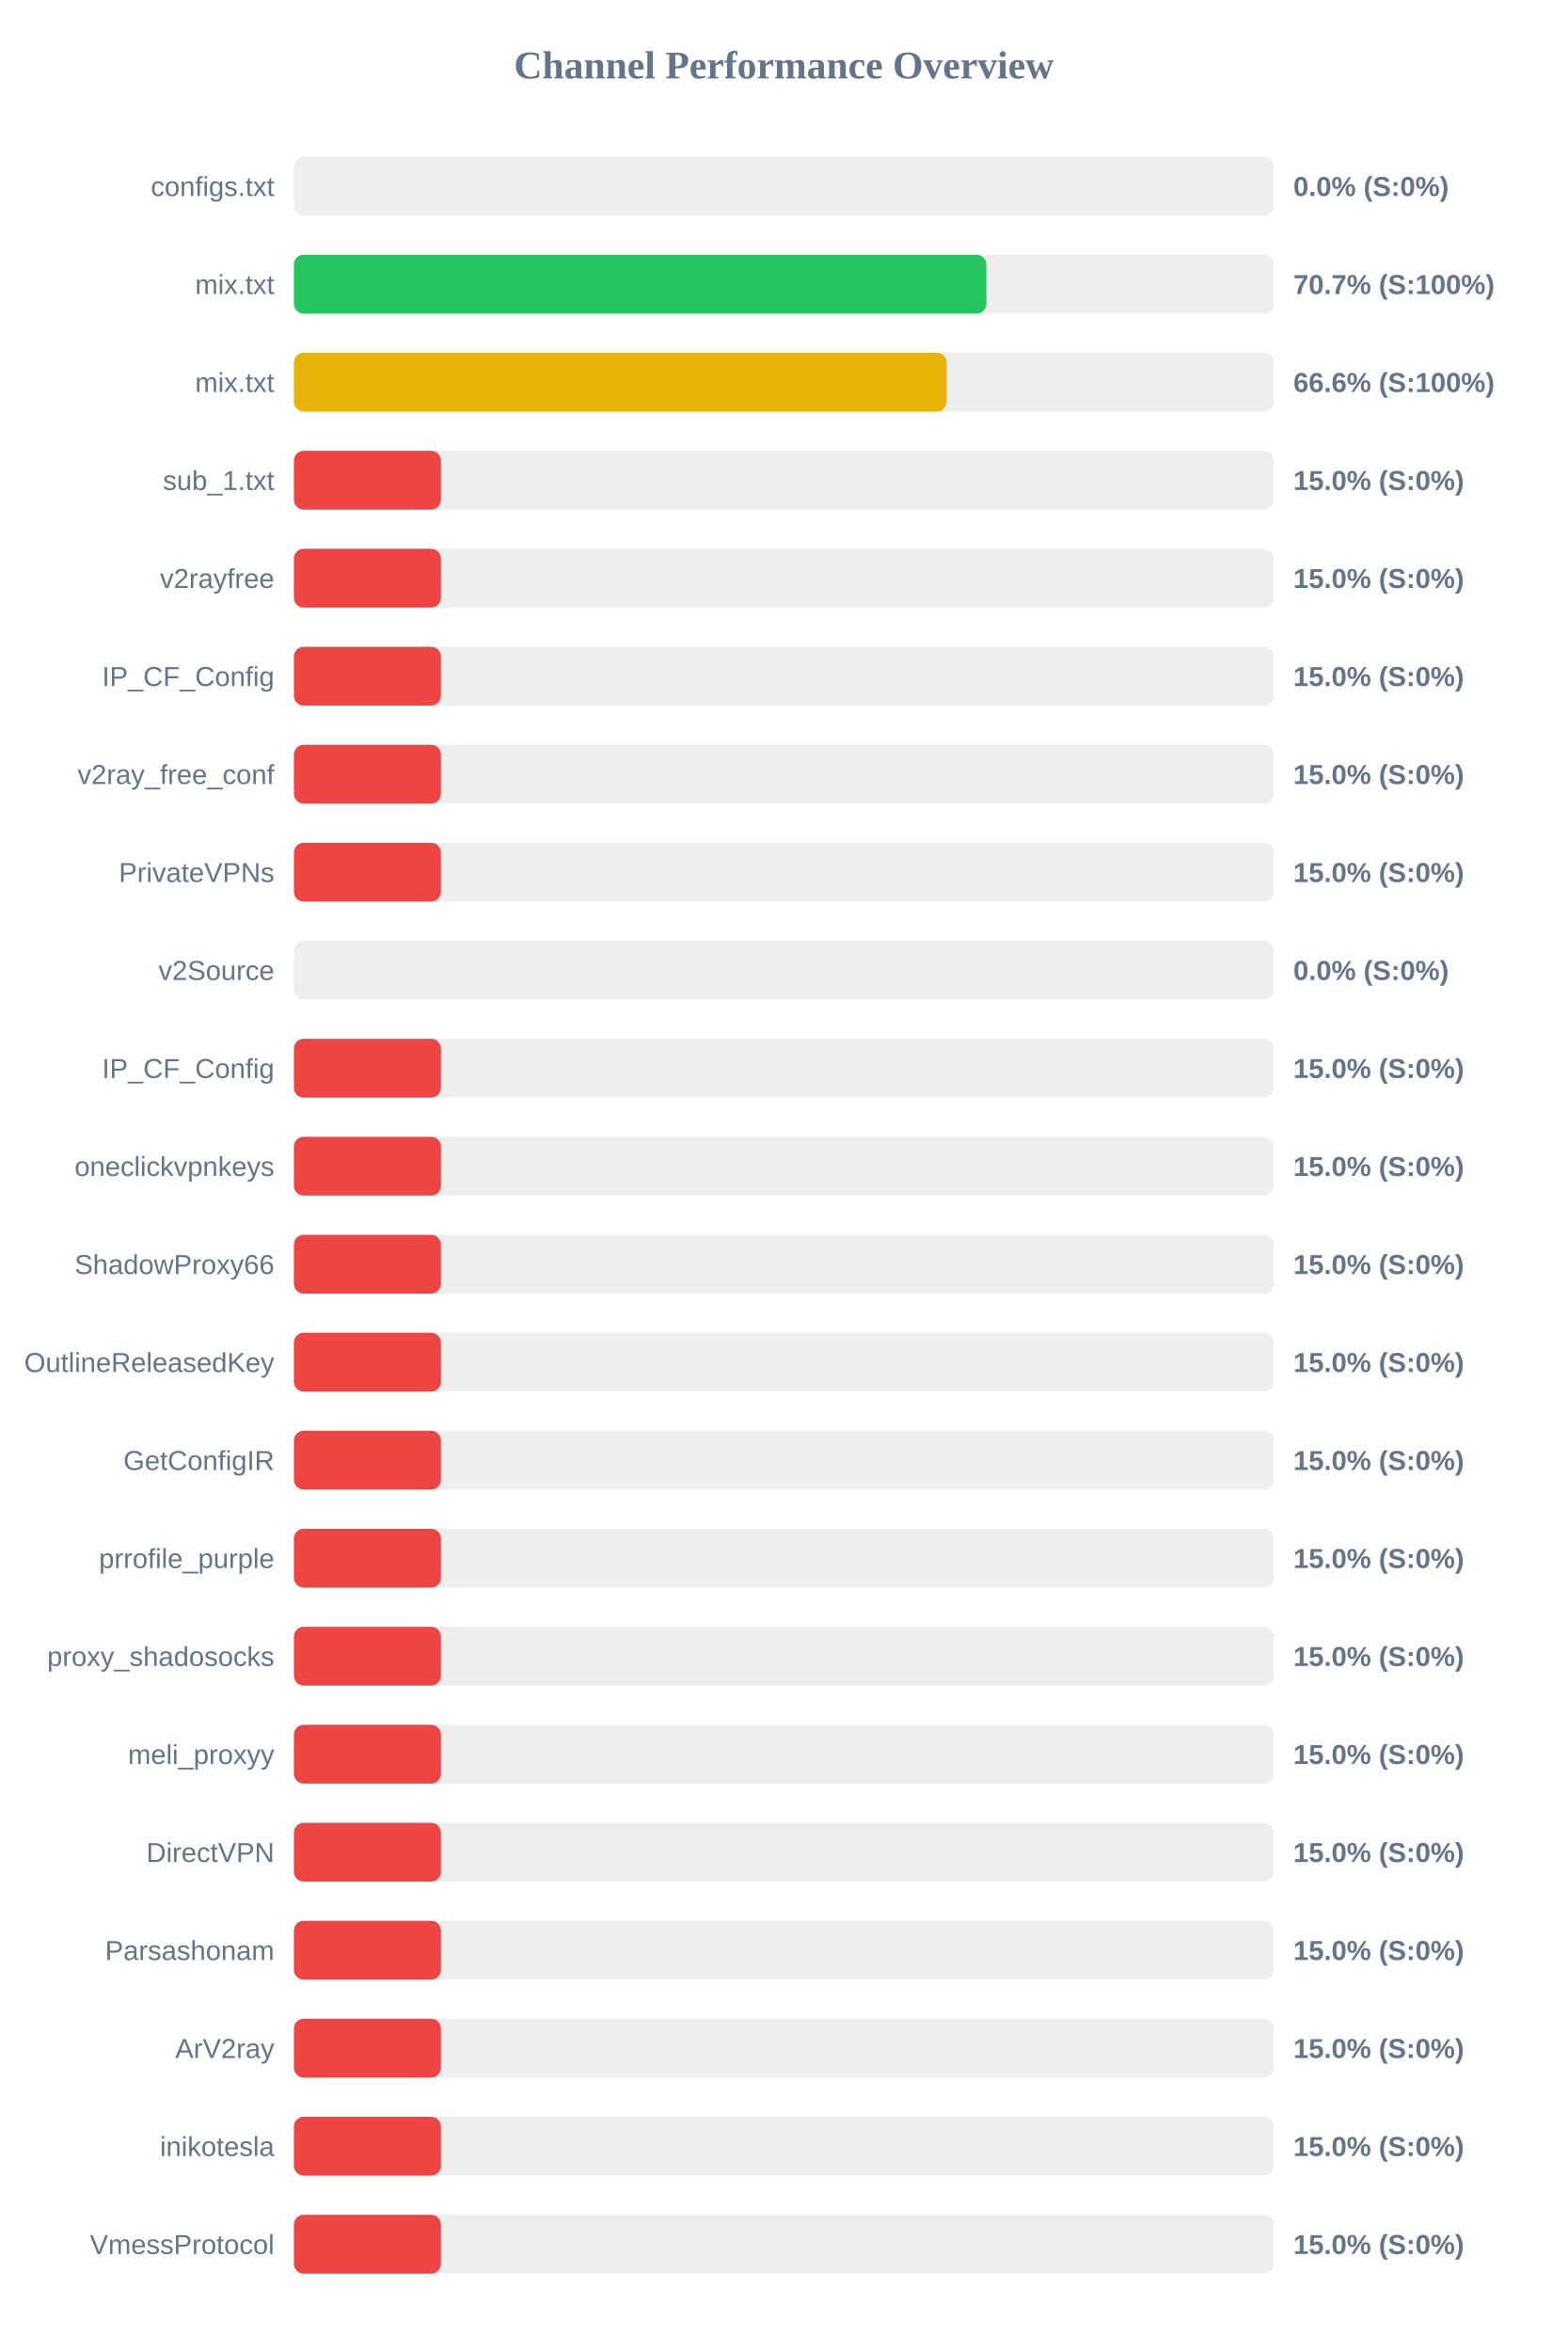
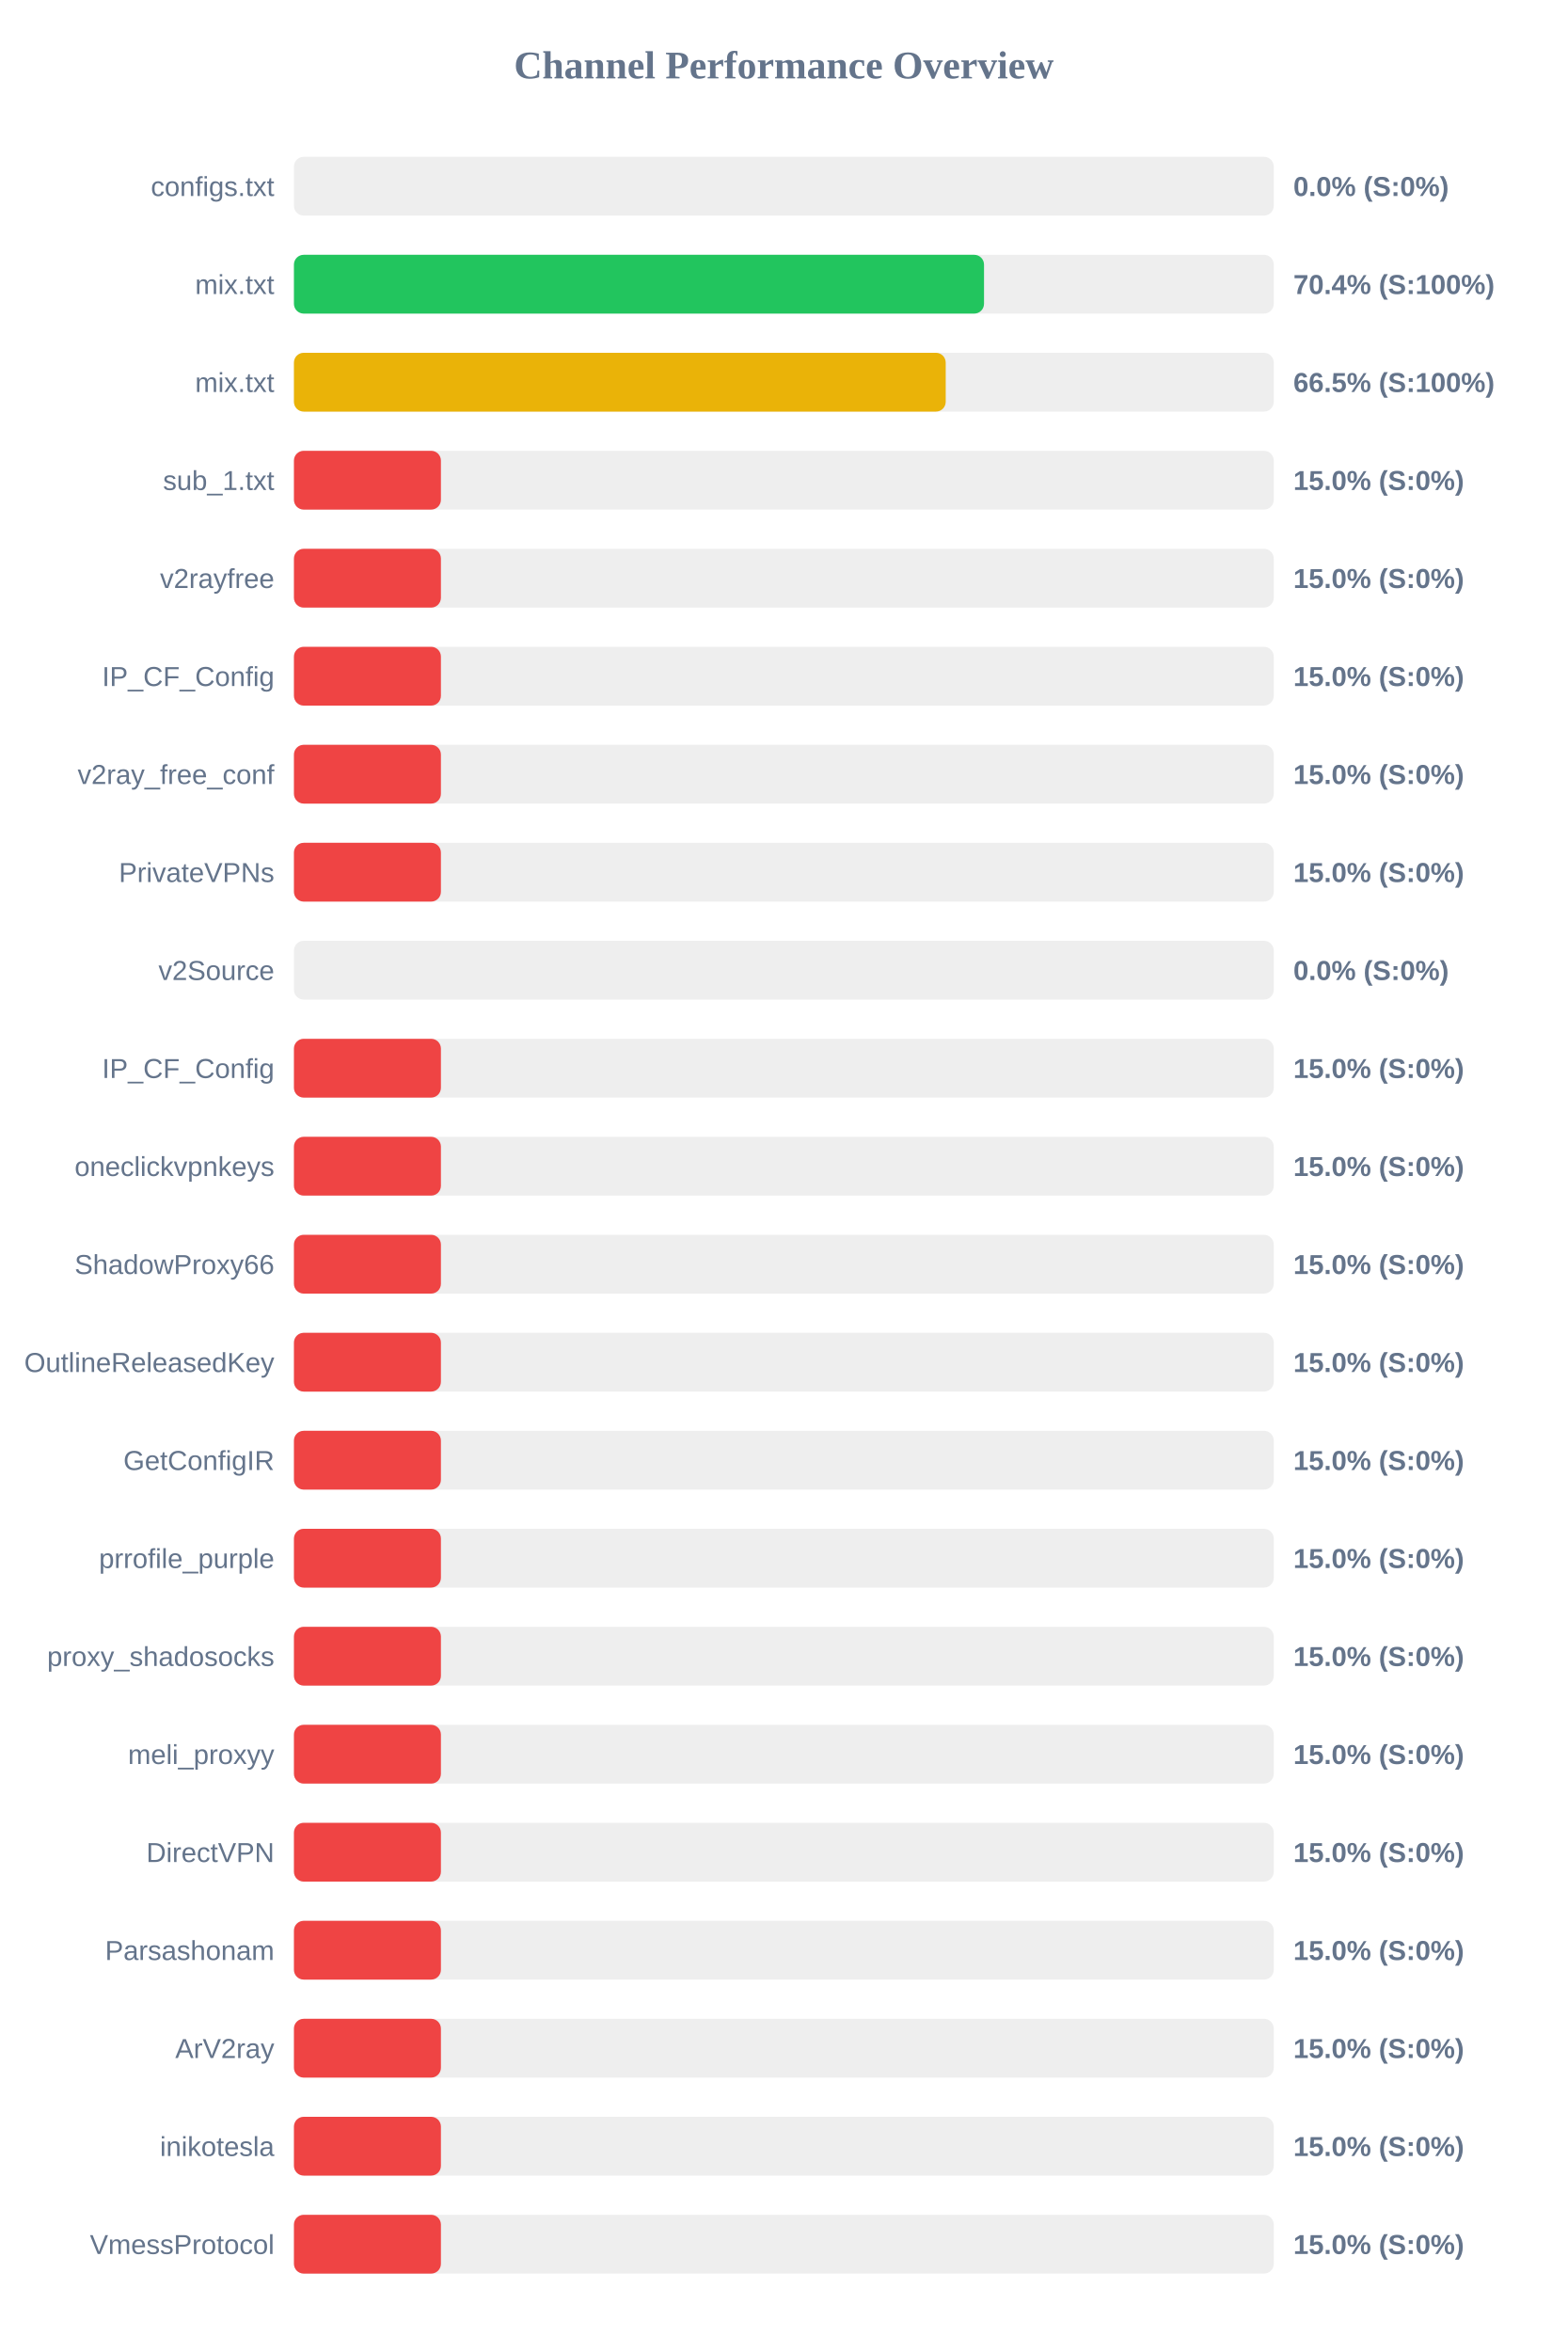
<svg xmlns="http://www.w3.org/2000/svg" width="800" height="1200" version="1.1">
  <style>
        .row { font: 14px Arial; fill: #64748b; }
        .score { font: bold 14px Arial; fill: #64748b; }
    </style>
  <text x="400" y="40" text-anchor="middle" font-size="20px" font-weight="bold" fill="#64748b">Channel Performance Overview</text>
  <rect x="150" y="80" width="500" height="30" fill="#eee" rx="5" />
  <rect x="150" y="80" width="0.0" height="30" fill="#ef4444" rx="5" />
  <text x="140" y="100" text-anchor="end" class="row">configs.txt</text>
  <text x="660" y="100" text-anchor="start" class="score">0.0% (S:0%)</text>
  <rect x="150" y="130" width="500" height="30" fill="#eee" rx="5" />
-   <rect x="150" y="130" width="353.35" height="30" fill="#22c55e" rx="5" />
+   <rect x="150" y="130" width="352.15" height="30" fill="#22c55e" rx="5" />
  <text x="140" y="150" text-anchor="end" class="row">mix.txt</text>
-   <text x="660" y="150" text-anchor="start" class="score">70.7% (S:100%)</text>
+   <text x="660" y="150" text-anchor="start" class="score">70.4% (S:100%)</text>
  <rect x="150" y="180" width="500" height="30" fill="#eee" rx="5" />
-   <rect x="150" y="180" width="333.1" height="30" fill="#eab308" rx="5" />
+   <rect x="150" y="180" width="332.6" height="30" fill="#eab308" rx="5" />
  <text x="140" y="200" text-anchor="end" class="row">mix.txt</text>
-   <text x="660" y="200" text-anchor="start" class="score">66.6% (S:100%)</text>
+   <text x="660" y="200" text-anchor="start" class="score">66.5% (S:100%)</text>
  <rect x="150" y="230" width="500" height="30" fill="#eee" rx="5" />
  <rect x="150" y="230" width="75.0" height="30" fill="#ef4444" rx="5" />
  <text x="140" y="250" text-anchor="end" class="row">sub_1.txt</text>
  <text x="660" y="250" text-anchor="start" class="score">15.0% (S:0%)</text>
  <rect x="150" y="280" width="500" height="30" fill="#eee" rx="5" />
  <rect x="150" y="280" width="75.0" height="30" fill="#ef4444" rx="5" />
  <text x="140" y="300" text-anchor="end" class="row">v2rayfree</text>
  <text x="660" y="300" text-anchor="start" class="score">15.0% (S:0%)</text>
  <rect x="150" y="330" width="500" height="30" fill="#eee" rx="5" />
  <rect x="150" y="330" width="75.0" height="30" fill="#ef4444" rx="5" />
  <text x="140" y="350" text-anchor="end" class="row">IP_CF_Config</text>
  <text x="660" y="350" text-anchor="start" class="score">15.0% (S:0%)</text>
  <rect x="150" y="380" width="500" height="30" fill="#eee" rx="5" />
  <rect x="150" y="380" width="75.0" height="30" fill="#ef4444" rx="5" />
  <text x="140" y="400" text-anchor="end" class="row">v2ray_free_conf</text>
  <text x="660" y="400" text-anchor="start" class="score">15.0% (S:0%)</text>
  <rect x="150" y="430" width="500" height="30" fill="#eee" rx="5" />
  <rect x="150" y="430" width="75.0" height="30" fill="#ef4444" rx="5" />
  <text x="140" y="450" text-anchor="end" class="row">PrivateVPNs</text>
  <text x="660" y="450" text-anchor="start" class="score">15.0% (S:0%)</text>
  <rect x="150" y="480" width="500" height="30" fill="#eee" rx="5" />
  <rect x="150" y="480" width="0.0" height="30" fill="#ef4444" rx="5" />
  <text x="140" y="500" text-anchor="end" class="row">v2Source</text>
  <text x="660" y="500" text-anchor="start" class="score">0.0% (S:0%)</text>
  <rect x="150" y="530" width="500" height="30" fill="#eee" rx="5" />
  <rect x="150" y="530" width="75.0" height="30" fill="#ef4444" rx="5" />
  <text x="140" y="550" text-anchor="end" class="row">IP_CF_Config</text>
  <text x="660" y="550" text-anchor="start" class="score">15.0% (S:0%)</text>
  <rect x="150" y="580" width="500" height="30" fill="#eee" rx="5" />
  <rect x="150" y="580" width="75.0" height="30" fill="#ef4444" rx="5" />
  <text x="140" y="600" text-anchor="end" class="row">oneclickvpnkeys</text>
  <text x="660" y="600" text-anchor="start" class="score">15.0% (S:0%)</text>
  <rect x="150" y="630" width="500" height="30" fill="#eee" rx="5" />
  <rect x="150" y="630" width="75.0" height="30" fill="#ef4444" rx="5" />
  <text x="140" y="650" text-anchor="end" class="row">ShadowProxy66</text>
  <text x="660" y="650" text-anchor="start" class="score">15.0% (S:0%)</text>
  <rect x="150" y="680" width="500" height="30" fill="#eee" rx="5" />
  <rect x="150" y="680" width="75.0" height="30" fill="#ef4444" rx="5" />
  <text x="140" y="700" text-anchor="end" class="row">OutlineReleasedKey</text>
  <text x="660" y="700" text-anchor="start" class="score">15.0% (S:0%)</text>
  <rect x="150" y="730" width="500" height="30" fill="#eee" rx="5" />
  <rect x="150" y="730" width="75.0" height="30" fill="#ef4444" rx="5" />
  <text x="140" y="750" text-anchor="end" class="row">GetConfigIR</text>
  <text x="660" y="750" text-anchor="start" class="score">15.0% (S:0%)</text>
  <rect x="150" y="780" width="500" height="30" fill="#eee" rx="5" />
  <rect x="150" y="780" width="75.0" height="30" fill="#ef4444" rx="5" />
  <text x="140" y="800" text-anchor="end" class="row">prrofile_purple</text>
  <text x="660" y="800" text-anchor="start" class="score">15.0% (S:0%)</text>
  <rect x="150" y="830" width="500" height="30" fill="#eee" rx="5" />
  <rect x="150" y="830" width="75.0" height="30" fill="#ef4444" rx="5" />
  <text x="140" y="850" text-anchor="end" class="row">proxy_shadosocks</text>
  <text x="660" y="850" text-anchor="start" class="score">15.0% (S:0%)</text>
  <rect x="150" y="880" width="500" height="30" fill="#eee" rx="5" />
  <rect x="150" y="880" width="75.0" height="30" fill="#ef4444" rx="5" />
  <text x="140" y="900" text-anchor="end" class="row">meli_proxyy</text>
  <text x="660" y="900" text-anchor="start" class="score">15.0% (S:0%)</text>
  <rect x="150" y="930" width="500" height="30" fill="#eee" rx="5" />
  <rect x="150" y="930" width="75.0" height="30" fill="#ef4444" rx="5" />
  <text x="140" y="950" text-anchor="end" class="row">DirectVPN</text>
  <text x="660" y="950" text-anchor="start" class="score">15.0% (S:0%)</text>
  <rect x="150" y="980" width="500" height="30" fill="#eee" rx="5" />
  <rect x="150" y="980" width="75.0" height="30" fill="#ef4444" rx="5" />
  <text x="140" y="1000" text-anchor="end" class="row">Parsashonam</text>
  <text x="660" y="1000" text-anchor="start" class="score">15.0% (S:0%)</text>
  <rect x="150" y="1030" width="500" height="30" fill="#eee" rx="5" />
  <rect x="150" y="1030" width="75.0" height="30" fill="#ef4444" rx="5" />
  <text x="140" y="1050" text-anchor="end" class="row">ArV2ray</text>
  <text x="660" y="1050" text-anchor="start" class="score">15.0% (S:0%)</text>
  <rect x="150" y="1080" width="500" height="30" fill="#eee" rx="5" />
  <rect x="150" y="1080" width="75.0" height="30" fill="#ef4444" rx="5" />
  <text x="140" y="1100" text-anchor="end" class="row">inikotesla</text>
  <text x="660" y="1100" text-anchor="start" class="score">15.0% (S:0%)</text>
  <rect x="150" y="1130" width="500" height="30" fill="#eee" rx="5" />
  <rect x="150" y="1130" width="75.0" height="30" fill="#ef4444" rx="5" />
  <text x="140" y="1150" text-anchor="end" class="row">VmessProtocol</text>
  <text x="660" y="1150" text-anchor="start" class="score">15.0% (S:0%)</text>
</svg>
